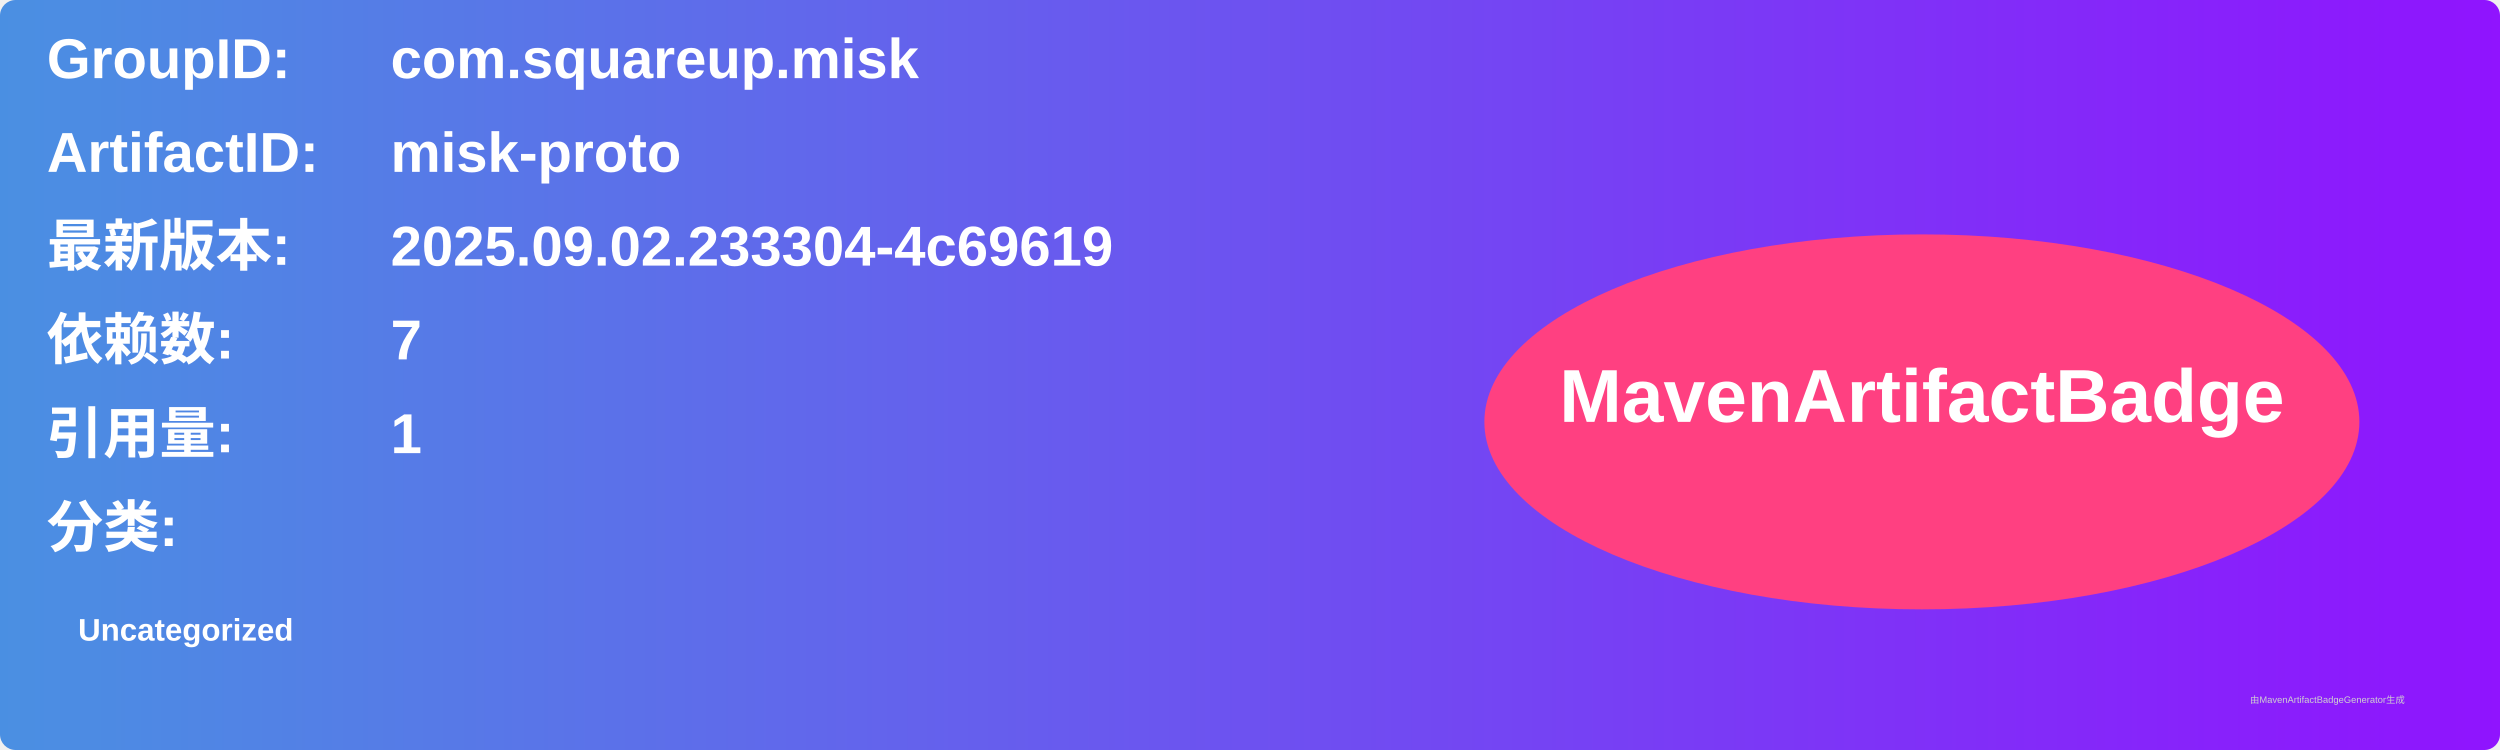
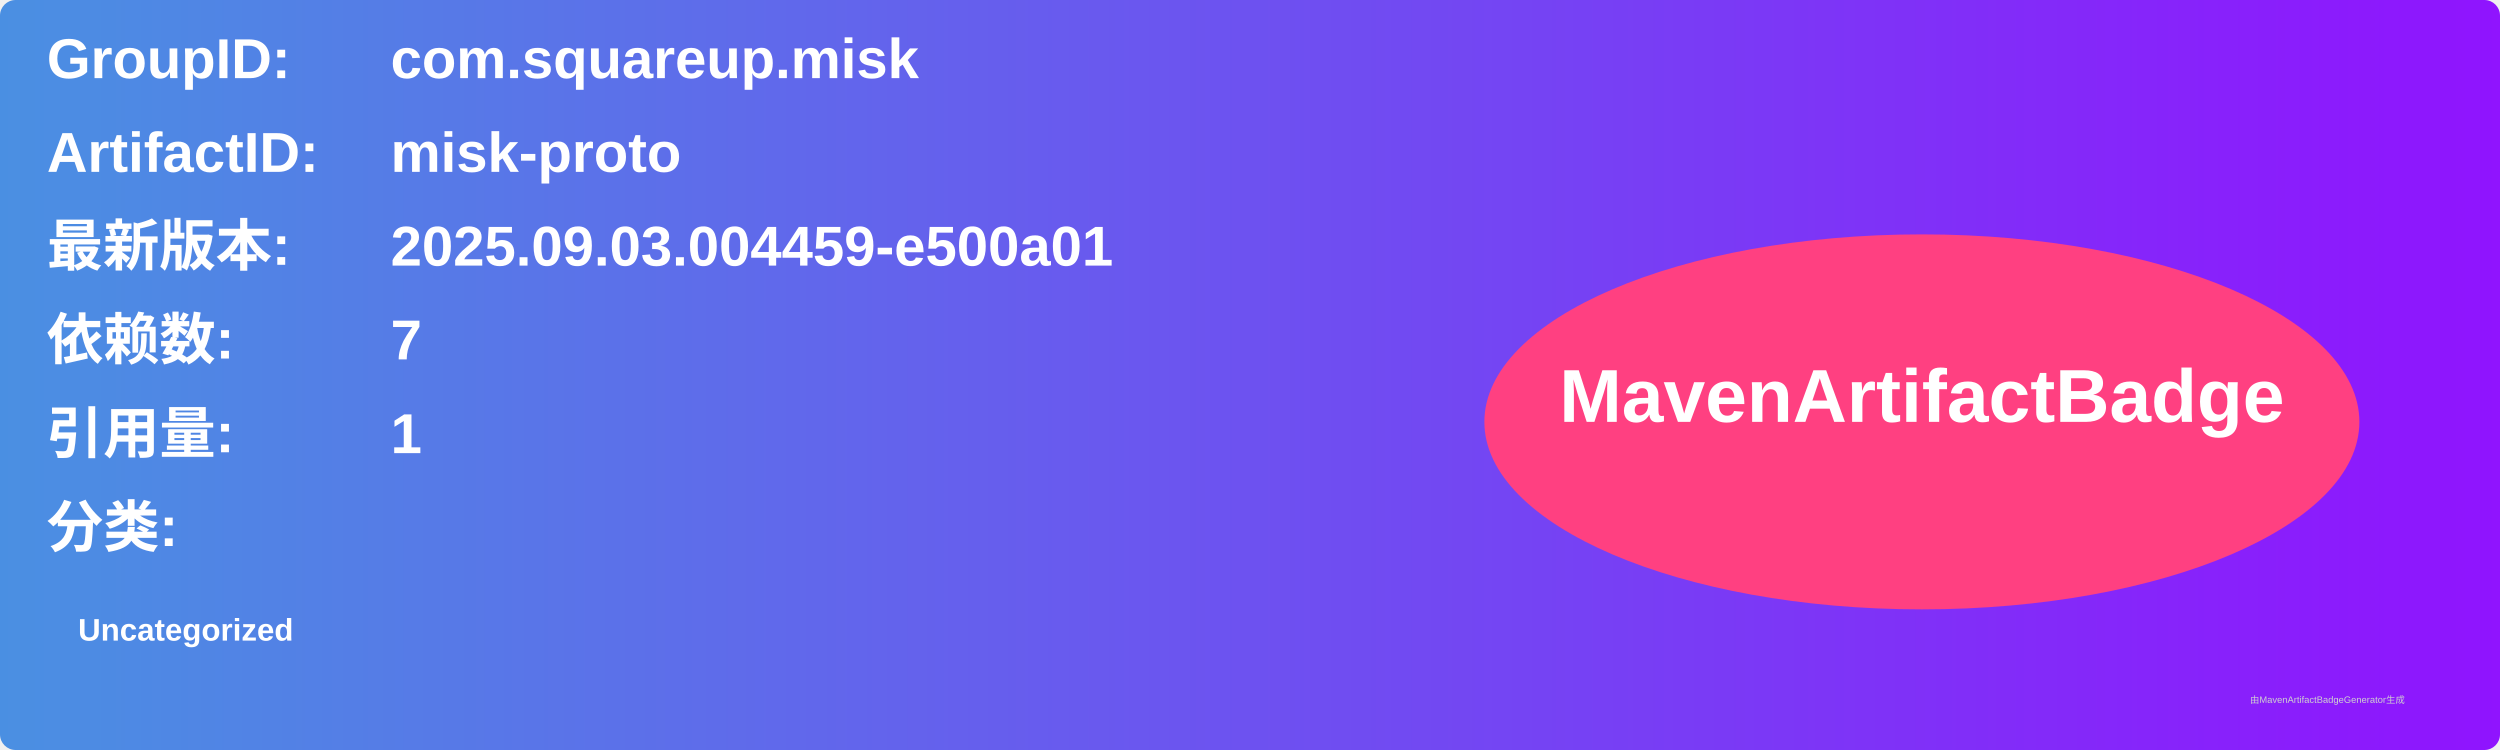
<svg xmlns="http://www.w3.org/2000/svg" width="800" height="240" viewBox="0 0 800 240">
  <linearGradient id="grad" x1="0%" y1="0%" x2="100%" y2="0%">
    <stop offset="0%" stop-color="#4a90e2" />
    <stop offset="100%" stop-color="#9013fe" />
  </linearGradient>
  <rect width="100%" height="100%" rx="5" ry="5" fill="url(#grad)" />
  <g transform="translate(15, 15)">
    <text x="0" y="10" font-family="Arial" font-size="18" fill="white" font-weight="bold" width="260">GroupID:</text>
    <text x="110" y="10" font-family="Arial" font-size="18" fill="white" font-weight="bold" width="460">com.squareup.misk</text>
    <text x="0" y="40" font-family="Arial" font-size="18" fill="white" font-weight="bold" width="260">ArtifactID:</text>
    <text x="110" y="40" font-family="Arial" font-size="18" fill="white" font-weight="bold" width="460">misk-proto</text>
    <text x="0" y="70" font-family="Arial" font-size="18" fill="white" font-weight="bold">最新版本:</text>
    <text x="110" y="70" font-family="Arial" font-size="18" fill="white" font-weight="bold">
-       <tspan font-weight="bold">2025.09.02.233304-4c69619</tspan>
+       <tspan font-weight="bold">2025.09.03.004459-e500a01</tspan>
    </text>
    <text x="0" y="100" font-family="Arial" font-size="18" fill="white" font-weight="bold">依赖数: </text>
    <text x="110" y="100" font-family="Arial" font-size="18" fill="white">
      <tspan font-weight="bold">7</tspan>
    </text>
    <text x="0" y="130" font-family="Arial" font-size="18" fill="white" font-weight="bold">引用量: </text>
    <text x="110" y="130" font-family="Arial" font-size="18" fill="white">
      <tspan font-weight="bold">1</tspan>
    </text>
    <text x="0" y="160" font-family="Arial" font-size="18" fill="white" font-weight="bold">分类:</text>
    <text x="10" y="190" font-family="Arial" font-size="10" fill="white">
      <tspan font-weight="bold">Uncategorized</tspan>
    </text>
    <ellipse cx="600" cy="120" rx="140" ry="60" fill="#ff4081" />
    <text x="600" y="120" text-anchor="middle" font-family="Arial" font-size="24" fill="white" font-weight="bold">MavenArtifactBadge</text>
  </g>
  <text x="720" y="225" font-family="Arial" font-size="3" fill="#d0d0d0">由MavenArtifactBadgeGenerator生成</text>
</svg>
